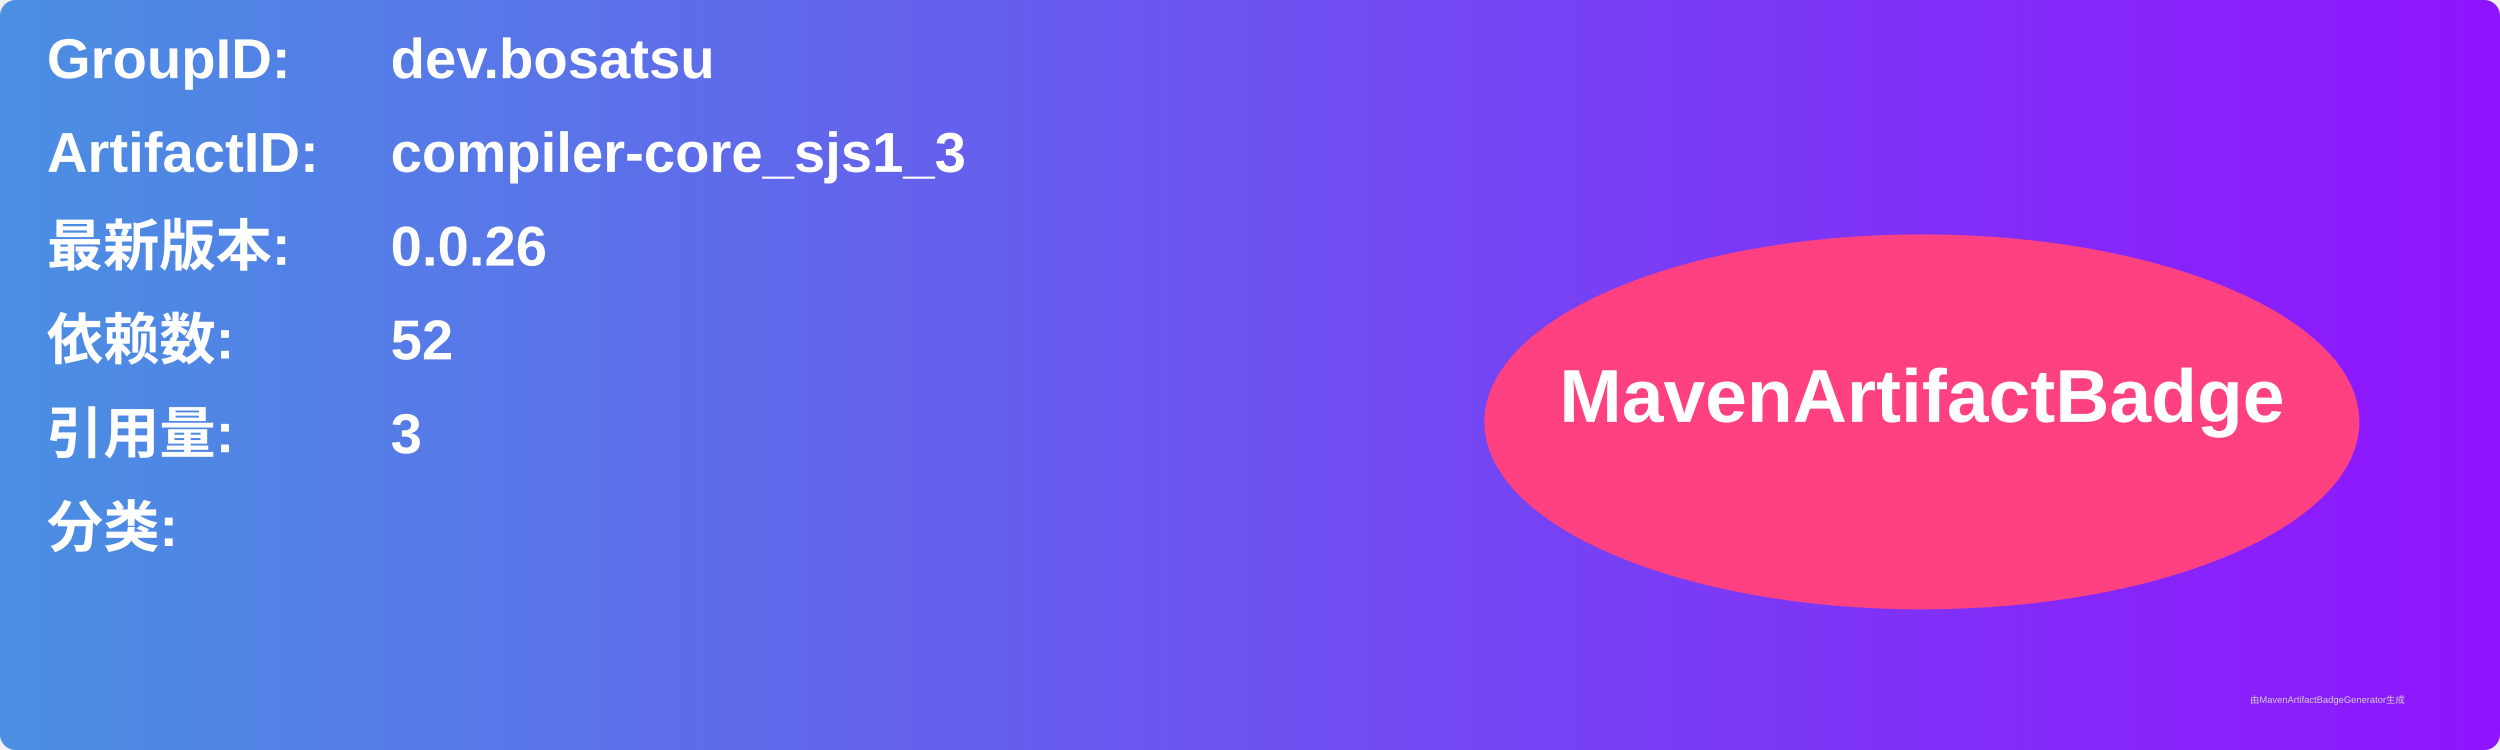
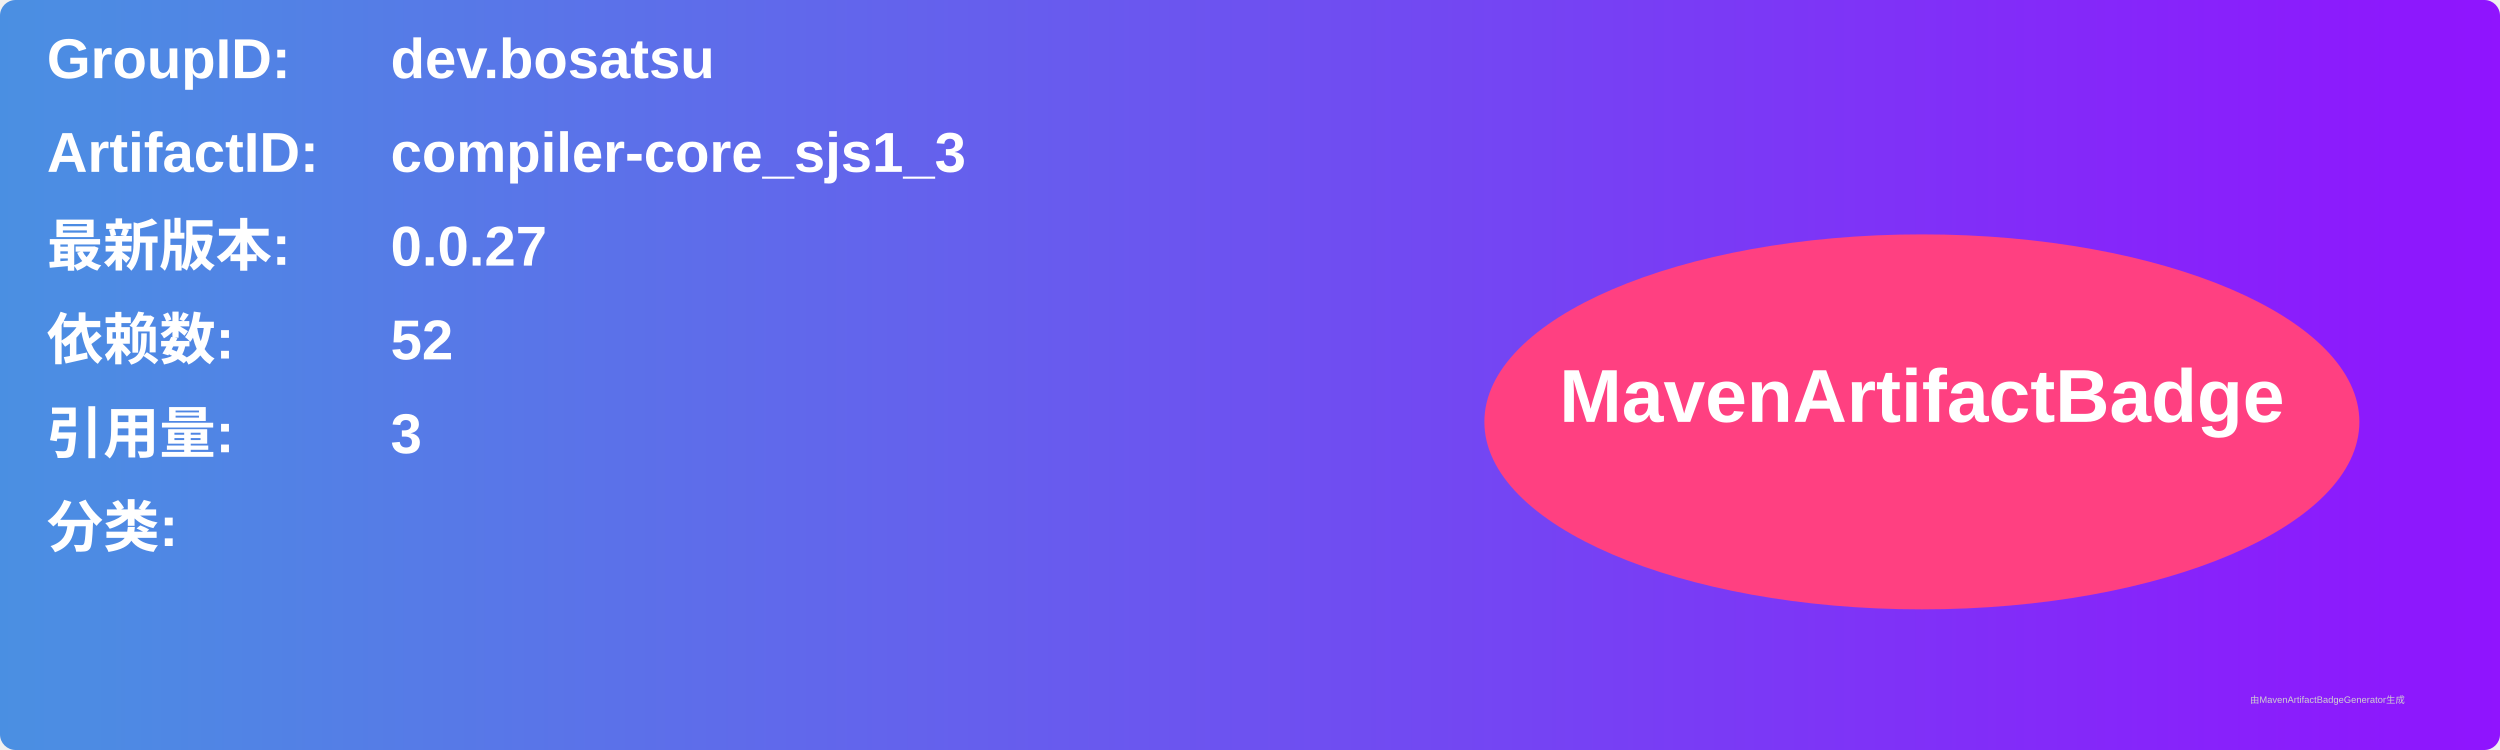
<svg xmlns="http://www.w3.org/2000/svg" width="800" height="240" viewBox="0 0 800 240">
  <linearGradient id="grad" x1="0%" y1="0%" x2="100%" y2="0%">
    <stop offset="0%" stop-color="#4a90e2" />
    <stop offset="100%" stop-color="#9013fe" />
  </linearGradient>
  <rect width="100%" height="100%" rx="5" ry="5" fill="url(#grad)" />
  <g transform="translate(15, 15)">
    <text x="0" y="10" font-family="Arial" font-size="18" fill="white" font-weight="bold" width="260">GroupID:</text>
    <text x="110" y="10" font-family="Arial" font-size="18" fill="white" font-weight="bold" width="460">dev.bosatsu</text>
    <text x="0" y="40" font-family="Arial" font-size="18" fill="white" font-weight="bold" width="260">ArtifactID:</text>
    <text x="110" y="40" font-family="Arial" font-size="18" fill="white" font-weight="bold" width="460">compiler-core_sjs1_3</text>
    <text x="0" y="70" font-family="Arial" font-size="18" fill="white" font-weight="bold">最新版本:</text>
    <text x="110" y="70" font-family="Arial" font-size="18" fill="white" font-weight="bold">
-       <tspan font-weight="bold">0.0.26</tspan>
+       <tspan font-weight="bold">0.0.27</tspan>
    </text>
    <text x="0" y="100" font-family="Arial" font-size="18" fill="white" font-weight="bold">依赖数: </text>
    <text x="110" y="100" font-family="Arial" font-size="18" fill="white">
      <tspan font-weight="bold">52</tspan>
    </text>
    <text x="0" y="130" font-family="Arial" font-size="18" fill="white" font-weight="bold">引用量: </text>
    <text x="110" y="130" font-family="Arial" font-size="18" fill="white">
      <tspan font-weight="bold">3</tspan>
    </text>
    <text x="0" y="160" font-family="Arial" font-size="18" fill="white" font-weight="bold">分类:</text>
    <text x="10" y="190" font-family="Arial" font-size="10" fill="white">
      <tspan font-weight="bold" />
    </text>
    <ellipse cx="600" cy="120" rx="140" ry="60" fill="#ff4081" />
    <text x="600" y="120" text-anchor="middle" font-family="Arial" font-size="24" fill="white" font-weight="bold">MavenArtifactBadge</text>
  </g>
  <text x="720" y="225" font-family="Arial" font-size="3" fill="#d0d0d0">由MavenArtifactBadgeGenerator生成</text>
</svg>
